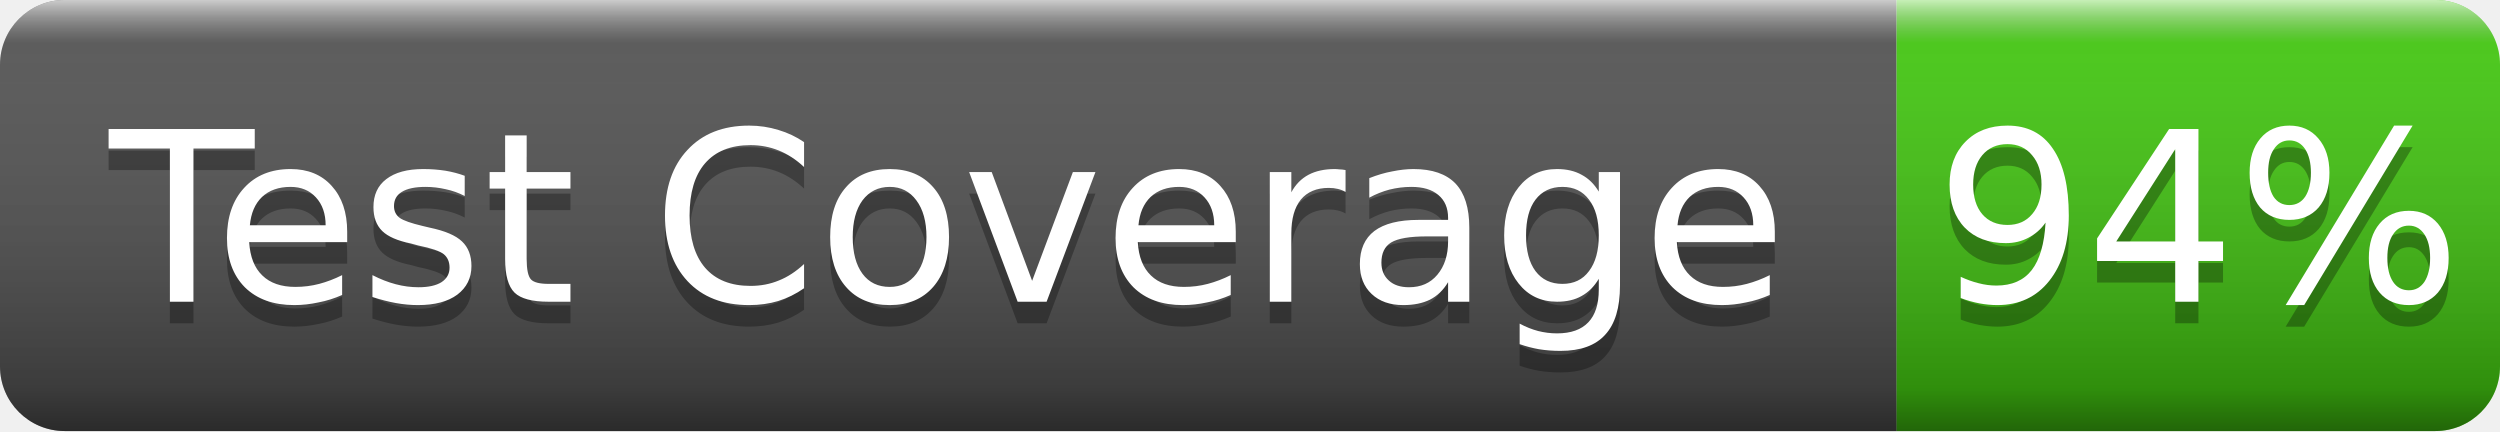
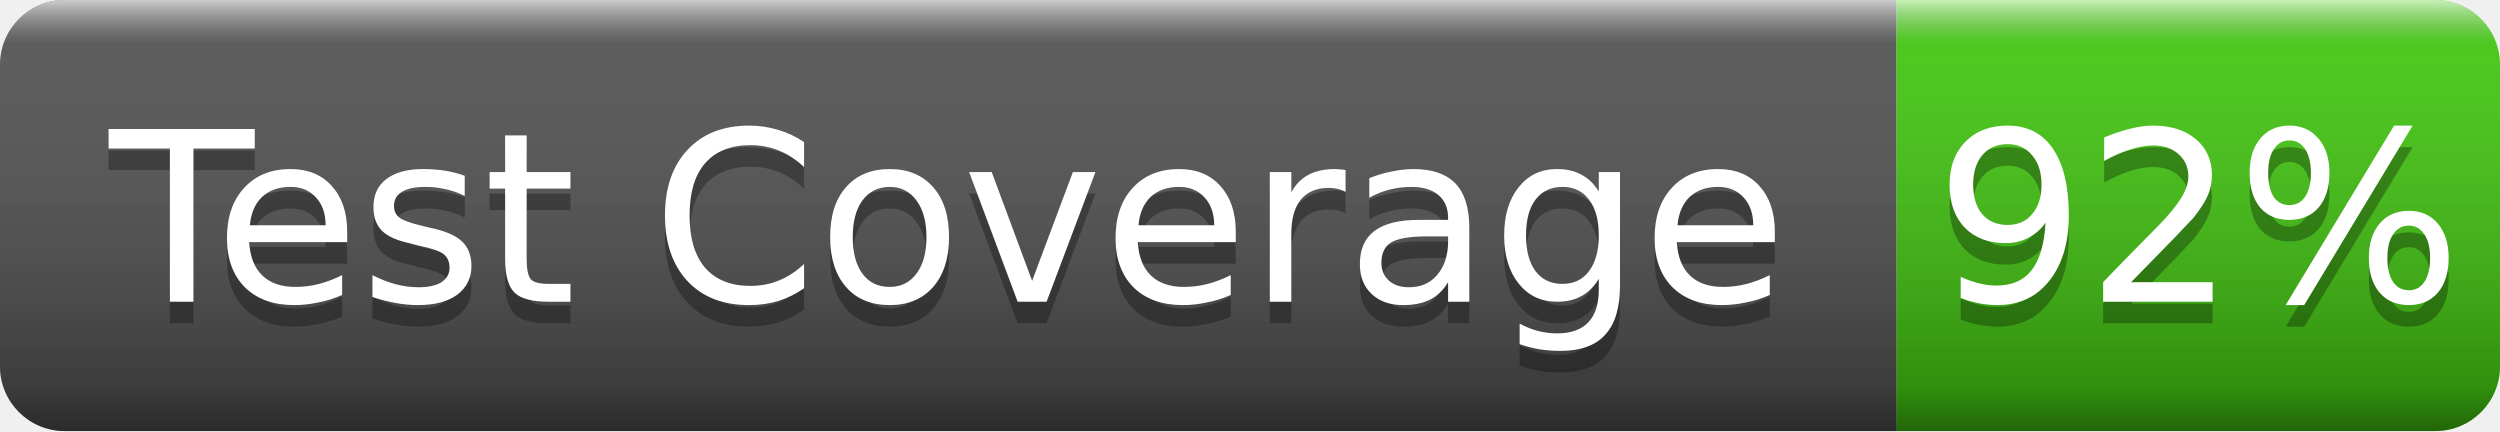
- <svg xmlns="http://www.w3.org/2000/svg" width="116" height="20" role="img" aria-label="Test Coverage: 94%">
+ <svg xmlns="http://www.w3.org/2000/svg" width="116" height="20" role="img" aria-label="Test Coverage: 92%">
  <linearGradient id="g" x2="0" y2="100%">
    <stop offset="0" stop-color="#fff" stop-opacity=".7" />
    <stop offset=".1" stop-color="#aaa" stop-opacity=".1" />
    <stop offset=".9" stop-opacity=".3" />
    <stop offset="1" stop-opacity=".5" />
  </linearGradient>
  <clipPath id="r">
    <rect width="116" height="20" rx="3" fill="#fff" />
  </clipPath>
  <g clip-path="url(#r)">
    <rect width="88" height="20" fill="#555" />
    <rect x="88" width="28" height="20" fill="#4c1" />
    <rect width="116" height="20" fill="url(#g)" />
  </g>
  <g fill="#fff" text-anchor="middle" font-family="Verdana,Geneva,DejaVu Sans,sans-serif" font-size="11">
    <text x="44.0" y="15" fill="#010101" fill-opacity=".3">Test Coverage</text>
    <text x="44.0" y="14">Test Coverage</text>
-     <text x="102.0" y="15" fill="#010101" fill-opacity=".3">94%</text>
-     <text x="102.0" y="14">94%</text>
+     <text x="102.0" y="15" fill="#010101" fill-opacity=".3">92%</text>
+     <text x="102.0" y="14">92%</text>
  </g>
</svg>
